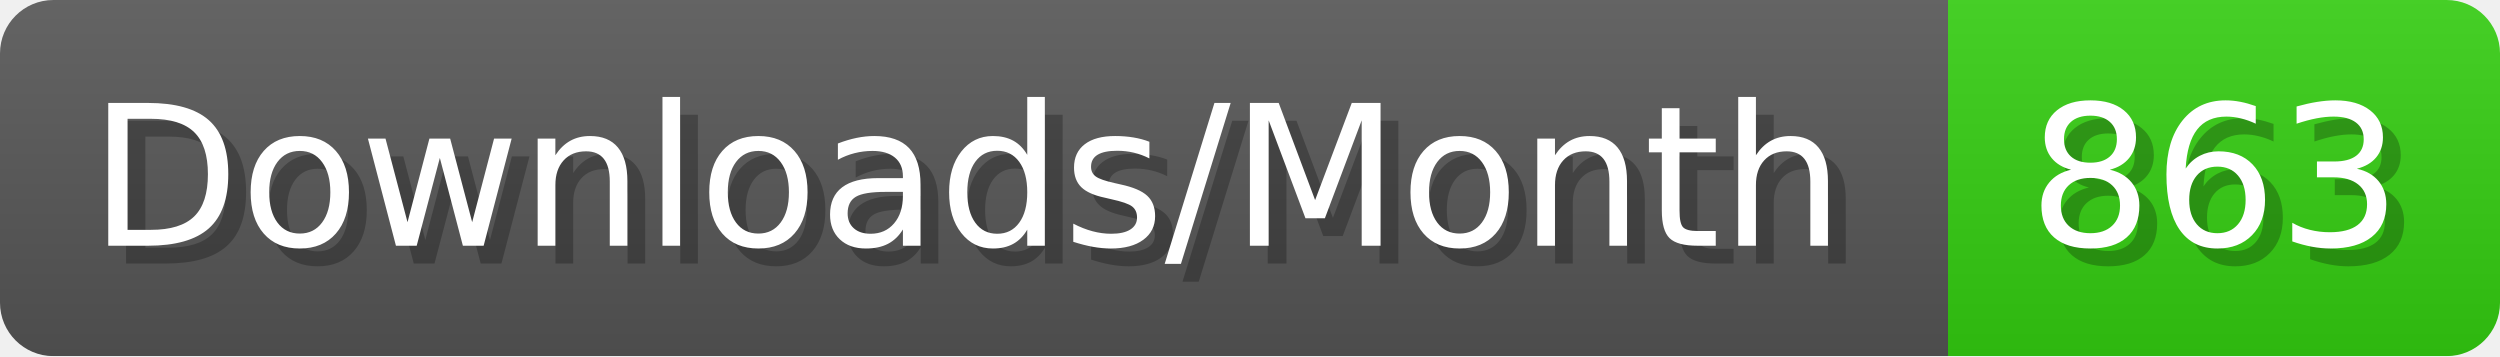
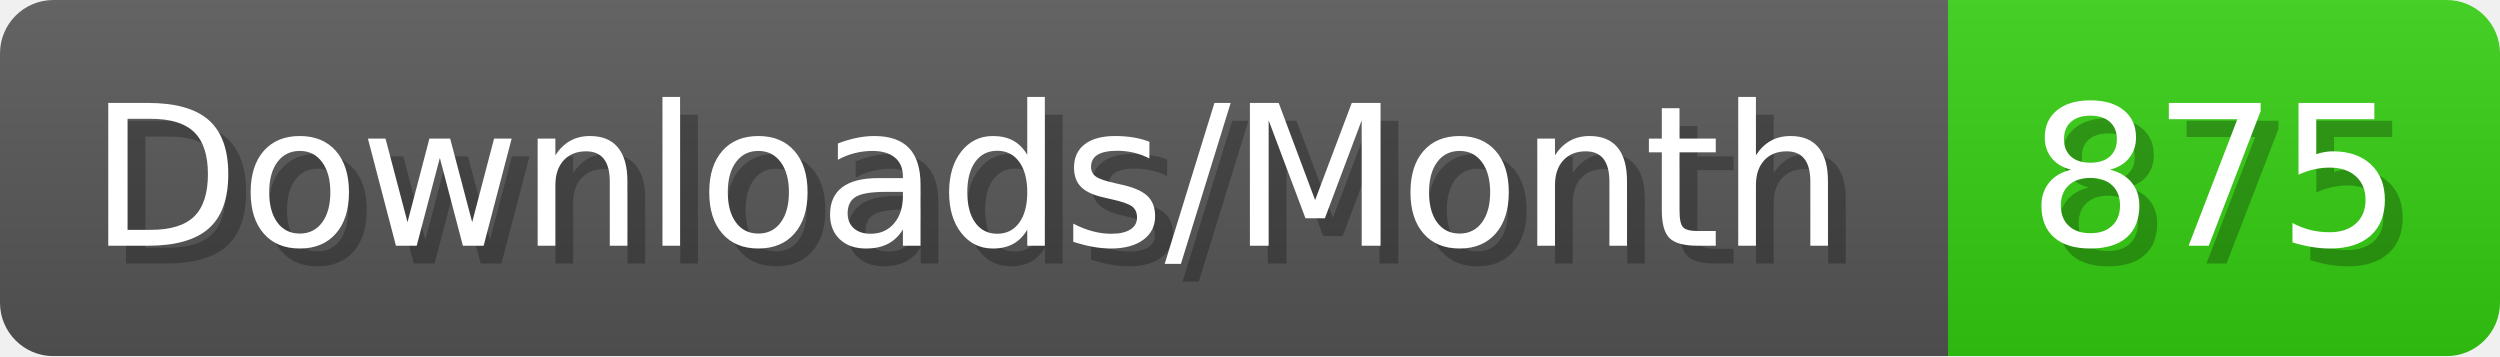
- <svg xmlns="http://www.w3.org/2000/svg" width="140.4" height="20" viewBox="0 0 1404 200" role="img" aria-label="Downloads/Month: 863">
+ <svg xmlns="http://www.w3.org/2000/svg" width="140.4" height="20" viewBox="0 0 1404 200" role="img" aria-label="Downloads/Month: 875">
  <linearGradient id="YlXUI" x2="0" y2="100%">
    <stop offset="0" stop-opacity=".1" stop-color="#EEE" />
    <stop offset="1" stop-opacity=".1" />
  </linearGradient>
  <mask id="JHhop">
    <rect width="1404" height="200" rx="30" fill="#FFF" />
  </mask>
  <g mask="url(#JHhop)">
    <rect width="1094" height="200" fill="#555" />
    <rect width="310" height="200" fill="#3C1" x="1094" />
    <rect width="1404" height="200" fill="url(#YlXUI)" />
  </g>
  <g aria-hidden="true" fill="#fff" text-anchor="start" font-family="Verdana,DejaVu Sans,sans-serif" font-size="110">
    <text x="60" y="148" textLength="994" fill="#000" opacity="0.25">Downloads/Month</text>
    <text x="50" y="138" textLength="994">Downloads/Month</text>
-     <text x="1149" y="148" textLength="210" fill="#000" opacity="0.25">863</text>
-     <text x="1139" y="138" textLength="210">863</text>
+     <text x="1149" y="148" textLength="210" fill="#000" opacity="0.25">875</text>
+     <text x="1139" y="138" textLength="210">875</text>
  </g>
</svg>
